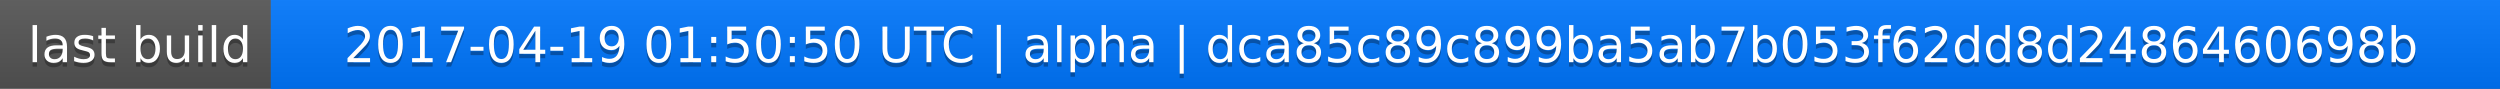
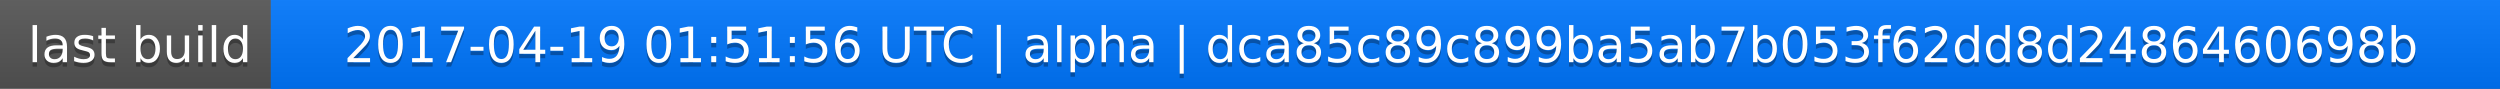
<svg xmlns="http://www.w3.org/2000/svg" width="563" height="20">
  <linearGradient id="a" x2="0" y2="100%">
    <stop offset="0" stop-color="#bbb" stop-opacity=".1" />
    <stop offset="1" stop-opacity=".1" />
  </linearGradient>
  <rect rx="0" width="563" height="20" fill="#555" />
  <rect rx="0" x="61" width="502" height="20" fill="#07f" />
  <path fill="#07f" d="M61 0h4v20h-4z" />
  <rect rx="0" width="563" height="20" fill="url(#a)" />
  <g fill="#fff" text-anchor="middle" font-family="DejaVu Sans,Verdana,Geneva,sans-serif" font-size="11">
    <text x="31.5" y="15" fill="#010101" fill-opacity=".3">last build</text>
    <text x="31.5" y="14">last build</text>
-     <text x="311" y="15" fill="#010101" fill-opacity=".3">2017-04-19 01:50:50 UTC | alpha | dca85c89c899ba5ab7b053f62dd8d2486460698b</text>
-     <text x="311" y="14">2017-04-19 01:50:50 UTC | alpha | dca85c89c899ba5ab7b053f62dd8d2486460698b</text>
+     <text x="311" y="15" fill="#010101" fill-opacity=".3">2017-04-19 01:51:56 UTC | alpha | dca85c89c899ba5ab7b053f62dd8d2486460698b</text>
+     <text x="311" y="14">2017-04-19 01:51:56 UTC | alpha | dca85c89c899ba5ab7b053f62dd8d2486460698b</text>
  </g>
</svg>
